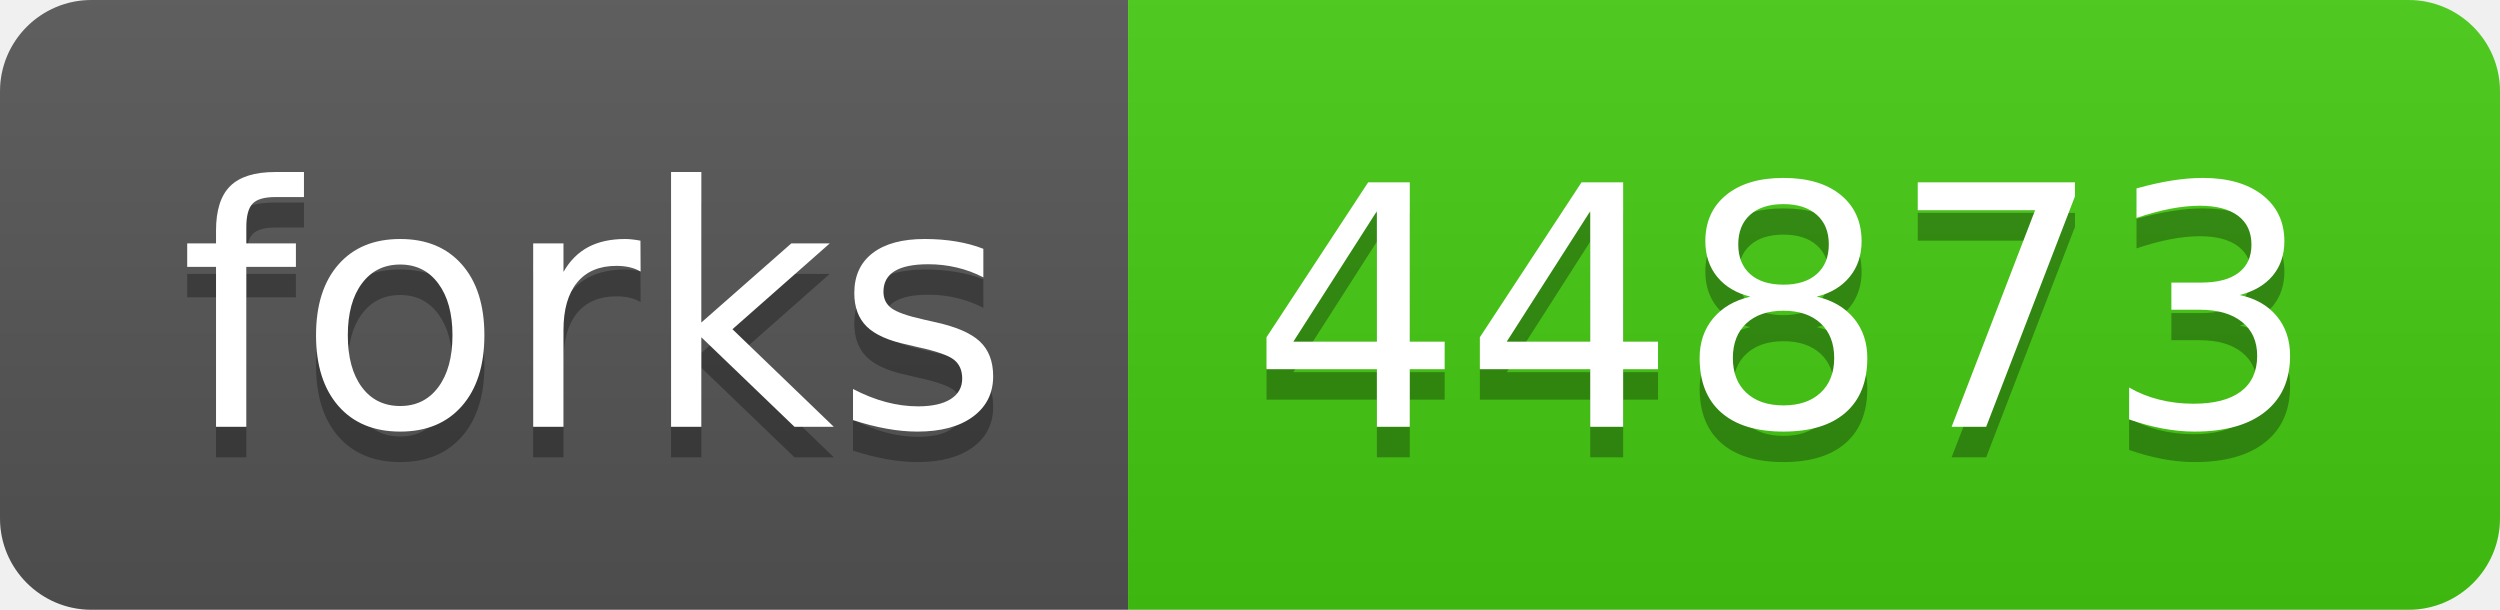
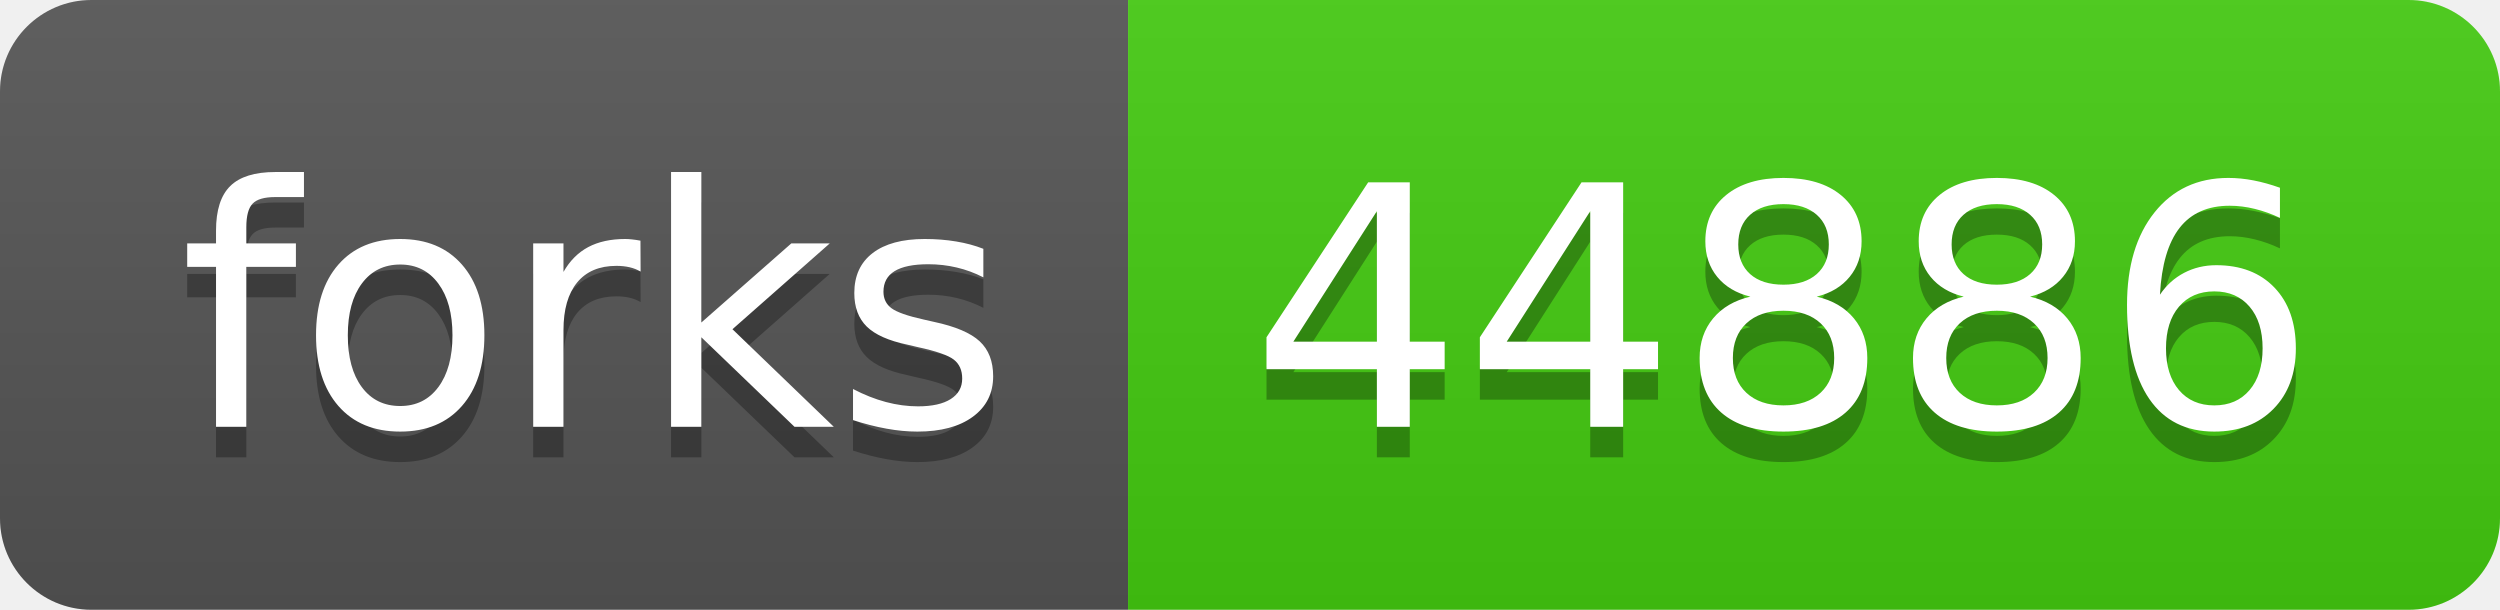
- <svg xmlns="http://www.w3.org/2000/svg" width="82" height="20" role="img" aria-label="forks: 44873">
+ <svg xmlns="http://www.w3.org/2000/svg" width="82" height="20" role="img" aria-label="forks: 44886">
  <linearGradient id="s" x2="0" y2="100%">
    <stop offset="0" stop-color="#bbb" stop-opacity=".1" />
    <stop offset="1" stop-opacity=".1" />
  </linearGradient>
  <clipPath id="r">
    <rect width="82" height="20" rx="3" fill="#fff" />
  </clipPath>
  <g clip-path="url(#r)">
    <rect width="37" height="20" fill="#555" />
    <rect x="37" width="45" height="20" fill="#4c1" />
    <rect width="82" height="20" fill="url(#s)" />
  </g>
  <g fill="#fff" text-anchor="middle" font-family="Verdana,Geneva,DejaVu Sans,sans-serif" text-rendering="geometricPrecision" font-size="110">
    <text aria-hidden="true" x="195" y="150" fill="#010101" fill-opacity=".3" transform="scale(.1)" textLength="270">forks</text>
    <text x="195" y="140" transform="scale(.1)" fill="#fff" textLength="270">forks</text>
-     <text aria-hidden="true" x="585" y="150" fill="#010101" fill-opacity=".3" transform="scale(.1)" textLength="350">44873</text>
-     <text x="585" y="140" transform="scale(.1)" fill="#fff" textLength="350">44873</text>
+     <text aria-hidden="true" x="585" y="150" fill="#010101" fill-opacity=".3" transform="scale(.1)" textLength="350">44886</text>
+     <text x="585" y="140" transform="scale(.1)" fill="#fff" textLength="350">44886</text>
  </g>
</svg>
